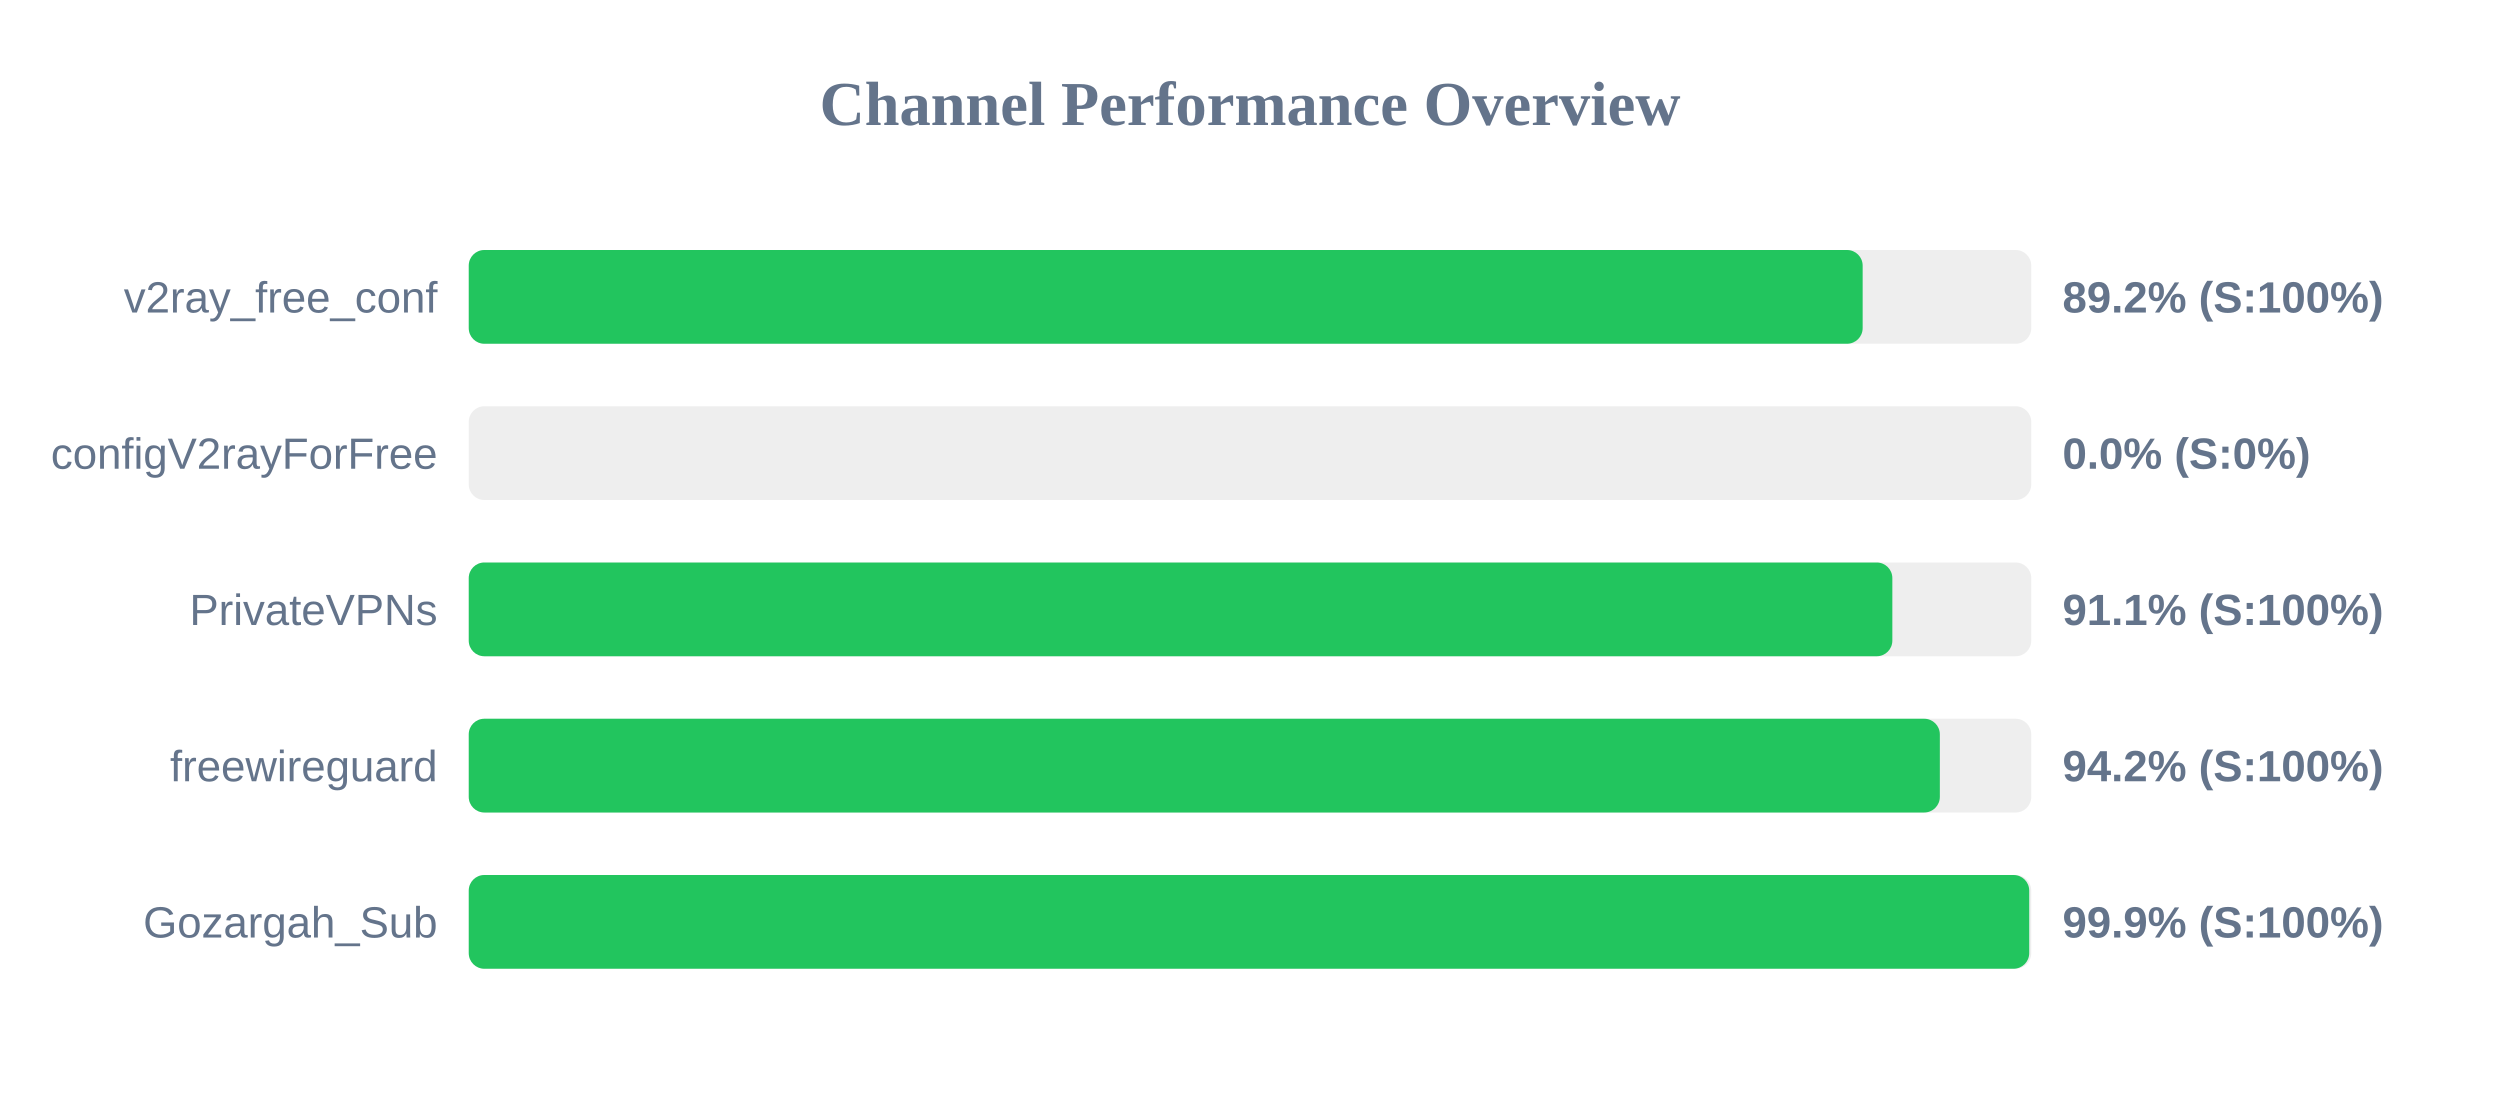
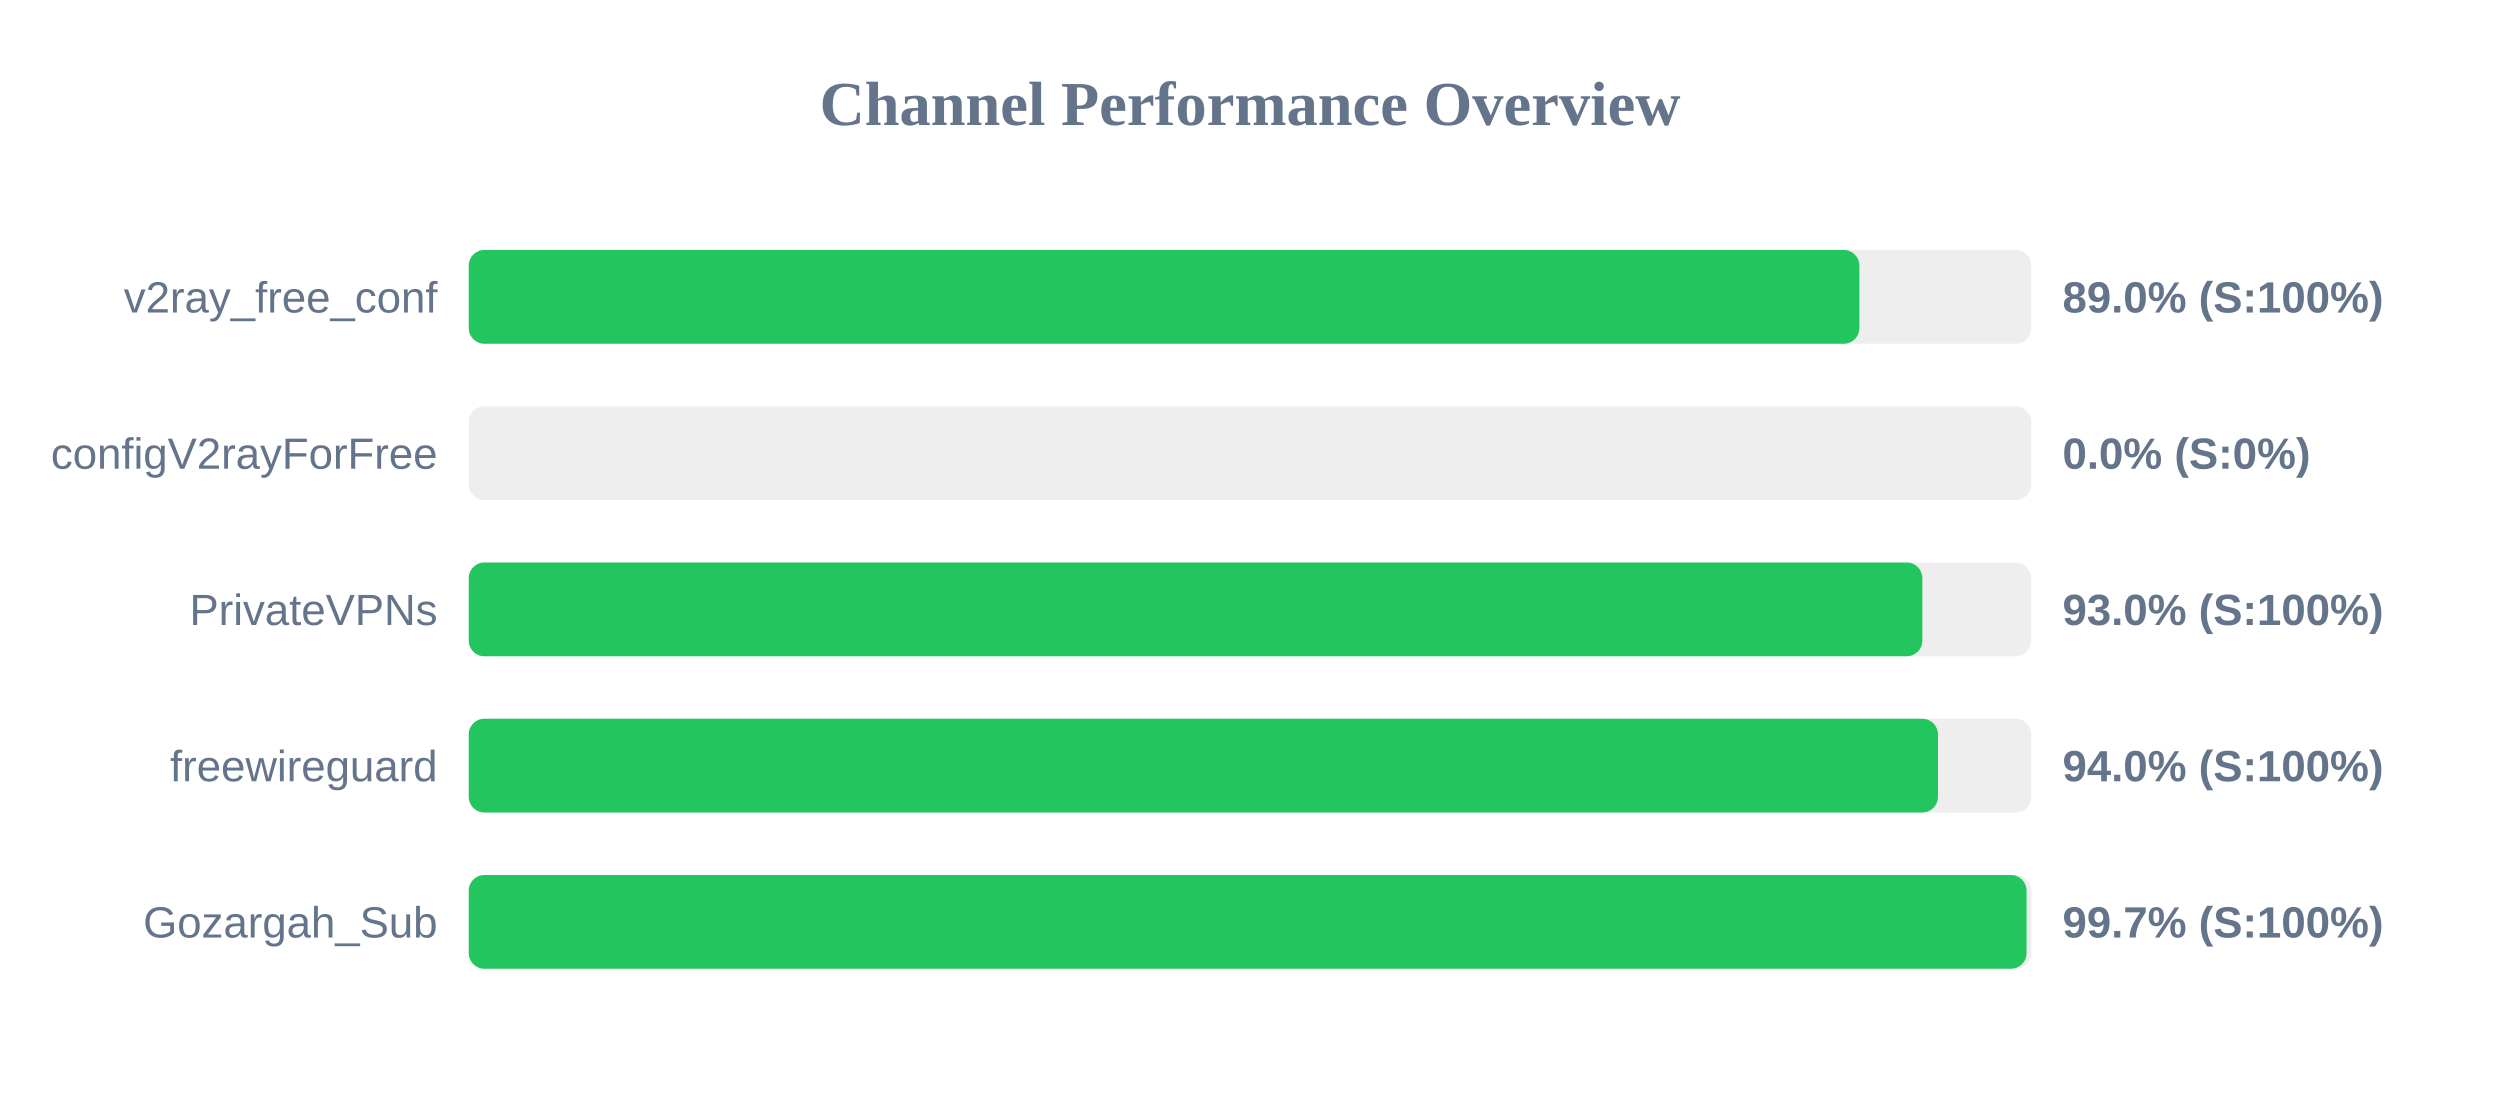
<svg xmlns="http://www.w3.org/2000/svg" width="800" height="350" version="1.1">
  <style>
        .row { font: 14px Arial; fill: #64748b; }
        .score { font: bold 14px Arial; fill: #64748b; }
    </style>
  <text x="400" y="40" text-anchor="middle" font-size="20px" font-weight="bold" fill="#64748b">Channel Performance Overview</text>
  <rect x="150" y="80" width="500" height="30" fill="#eee" rx="5" />
-   <rect x="150" y="80" width="446.05" height="30" fill="#22c55e" rx="5" />
+   <rect x="150" y="80" width="445.0" height="30" fill="#22c55e" rx="5" />
  <text x="140" y="100" text-anchor="end" class="row">v2ray_free_conf</text>
-   <text x="660" y="100" text-anchor="start" class="score">89.2% (S:100%)</text>
+   <text x="660" y="100" text-anchor="start" class="score">89.0% (S:100%)</text>
  <rect x="150" y="130" width="500" height="30" fill="#eee" rx="5" />
  <rect x="150" y="130" width="0.0" height="30" fill="#ef4444" rx="5" />
  <text x="140" y="150" text-anchor="end" class="row">configV2rayForFree</text>
  <text x="660" y="150" text-anchor="start" class="score">0.0% (S:0%)</text>
  <rect x="150" y="180" width="500" height="30" fill="#eee" rx="5" />
-   <rect x="150" y="180" width="455.55" height="30" fill="#22c55e" rx="5" />
+   <rect x="150" y="180" width="465.15" height="30" fill="#22c55e" rx="5" />
  <text x="140" y="200" text-anchor="end" class="row">PrivateVPNs</text>
-   <text x="660" y="200" text-anchor="start" class="score">91.1% (S:100%)</text>
+   <text x="660" y="200" text-anchor="start" class="score">93.0% (S:100%)</text>
  <rect x="150" y="230" width="500" height="30" fill="#eee" rx="5" />
-   <rect x="150" y="230" width="470.75" height="30" fill="#22c55e" rx="5" />
+   <rect x="150" y="230" width="470.15" height="30" fill="#22c55e" rx="5" />
  <text x="140" y="250" text-anchor="end" class="row">freewireguard</text>
-   <text x="660" y="250" text-anchor="start" class="score">94.2% (S:100%)</text>
+   <text x="660" y="250" text-anchor="start" class="score">94.0% (S:100%)</text>
  <rect x="150" y="280" width="500" height="30" fill="#eee" rx="5" />
-   <rect x="150" y="280" width="499.35" height="30" fill="#22c55e" rx="5" />
+   <rect x="150" y="280" width="498.5" height="30" fill="#22c55e" rx="5" />
  <text x="140" y="300" text-anchor="end" class="row">Gozargah_Sub</text>
-   <text x="660" y="300" text-anchor="start" class="score">99.9% (S:100%)</text>
+   <text x="660" y="300" text-anchor="start" class="score">99.7% (S:100%)</text>
</svg>
